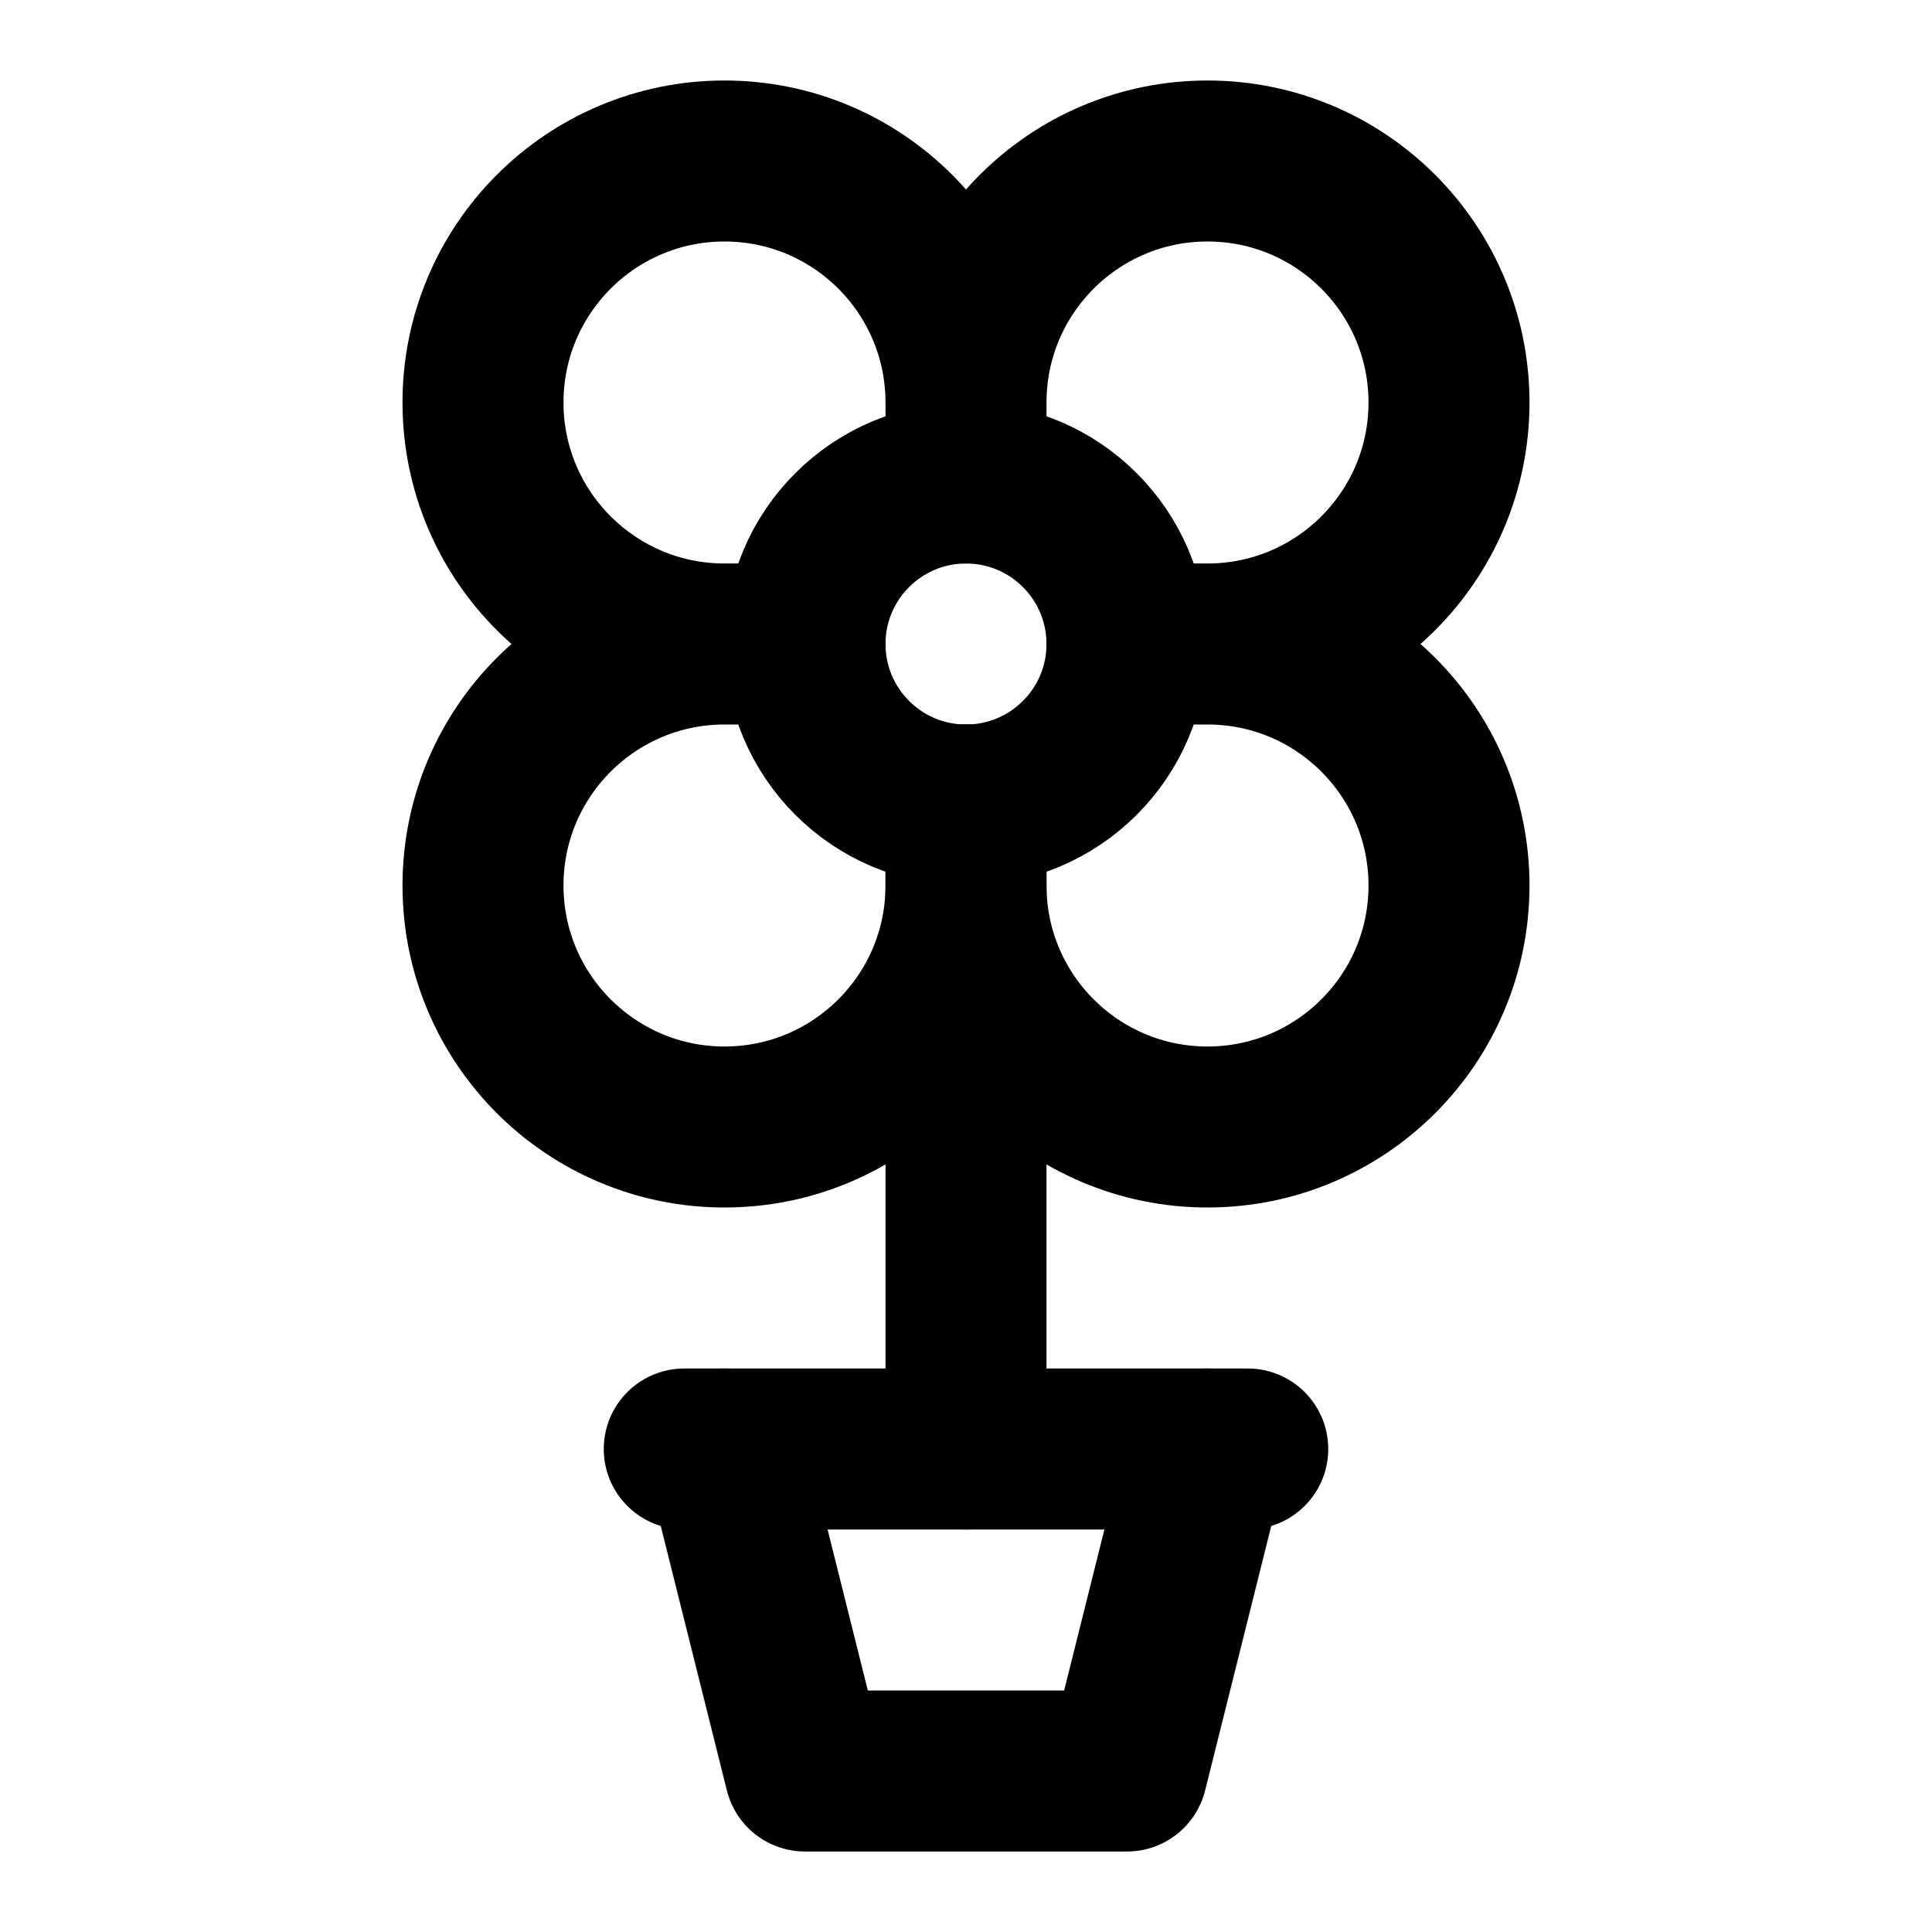
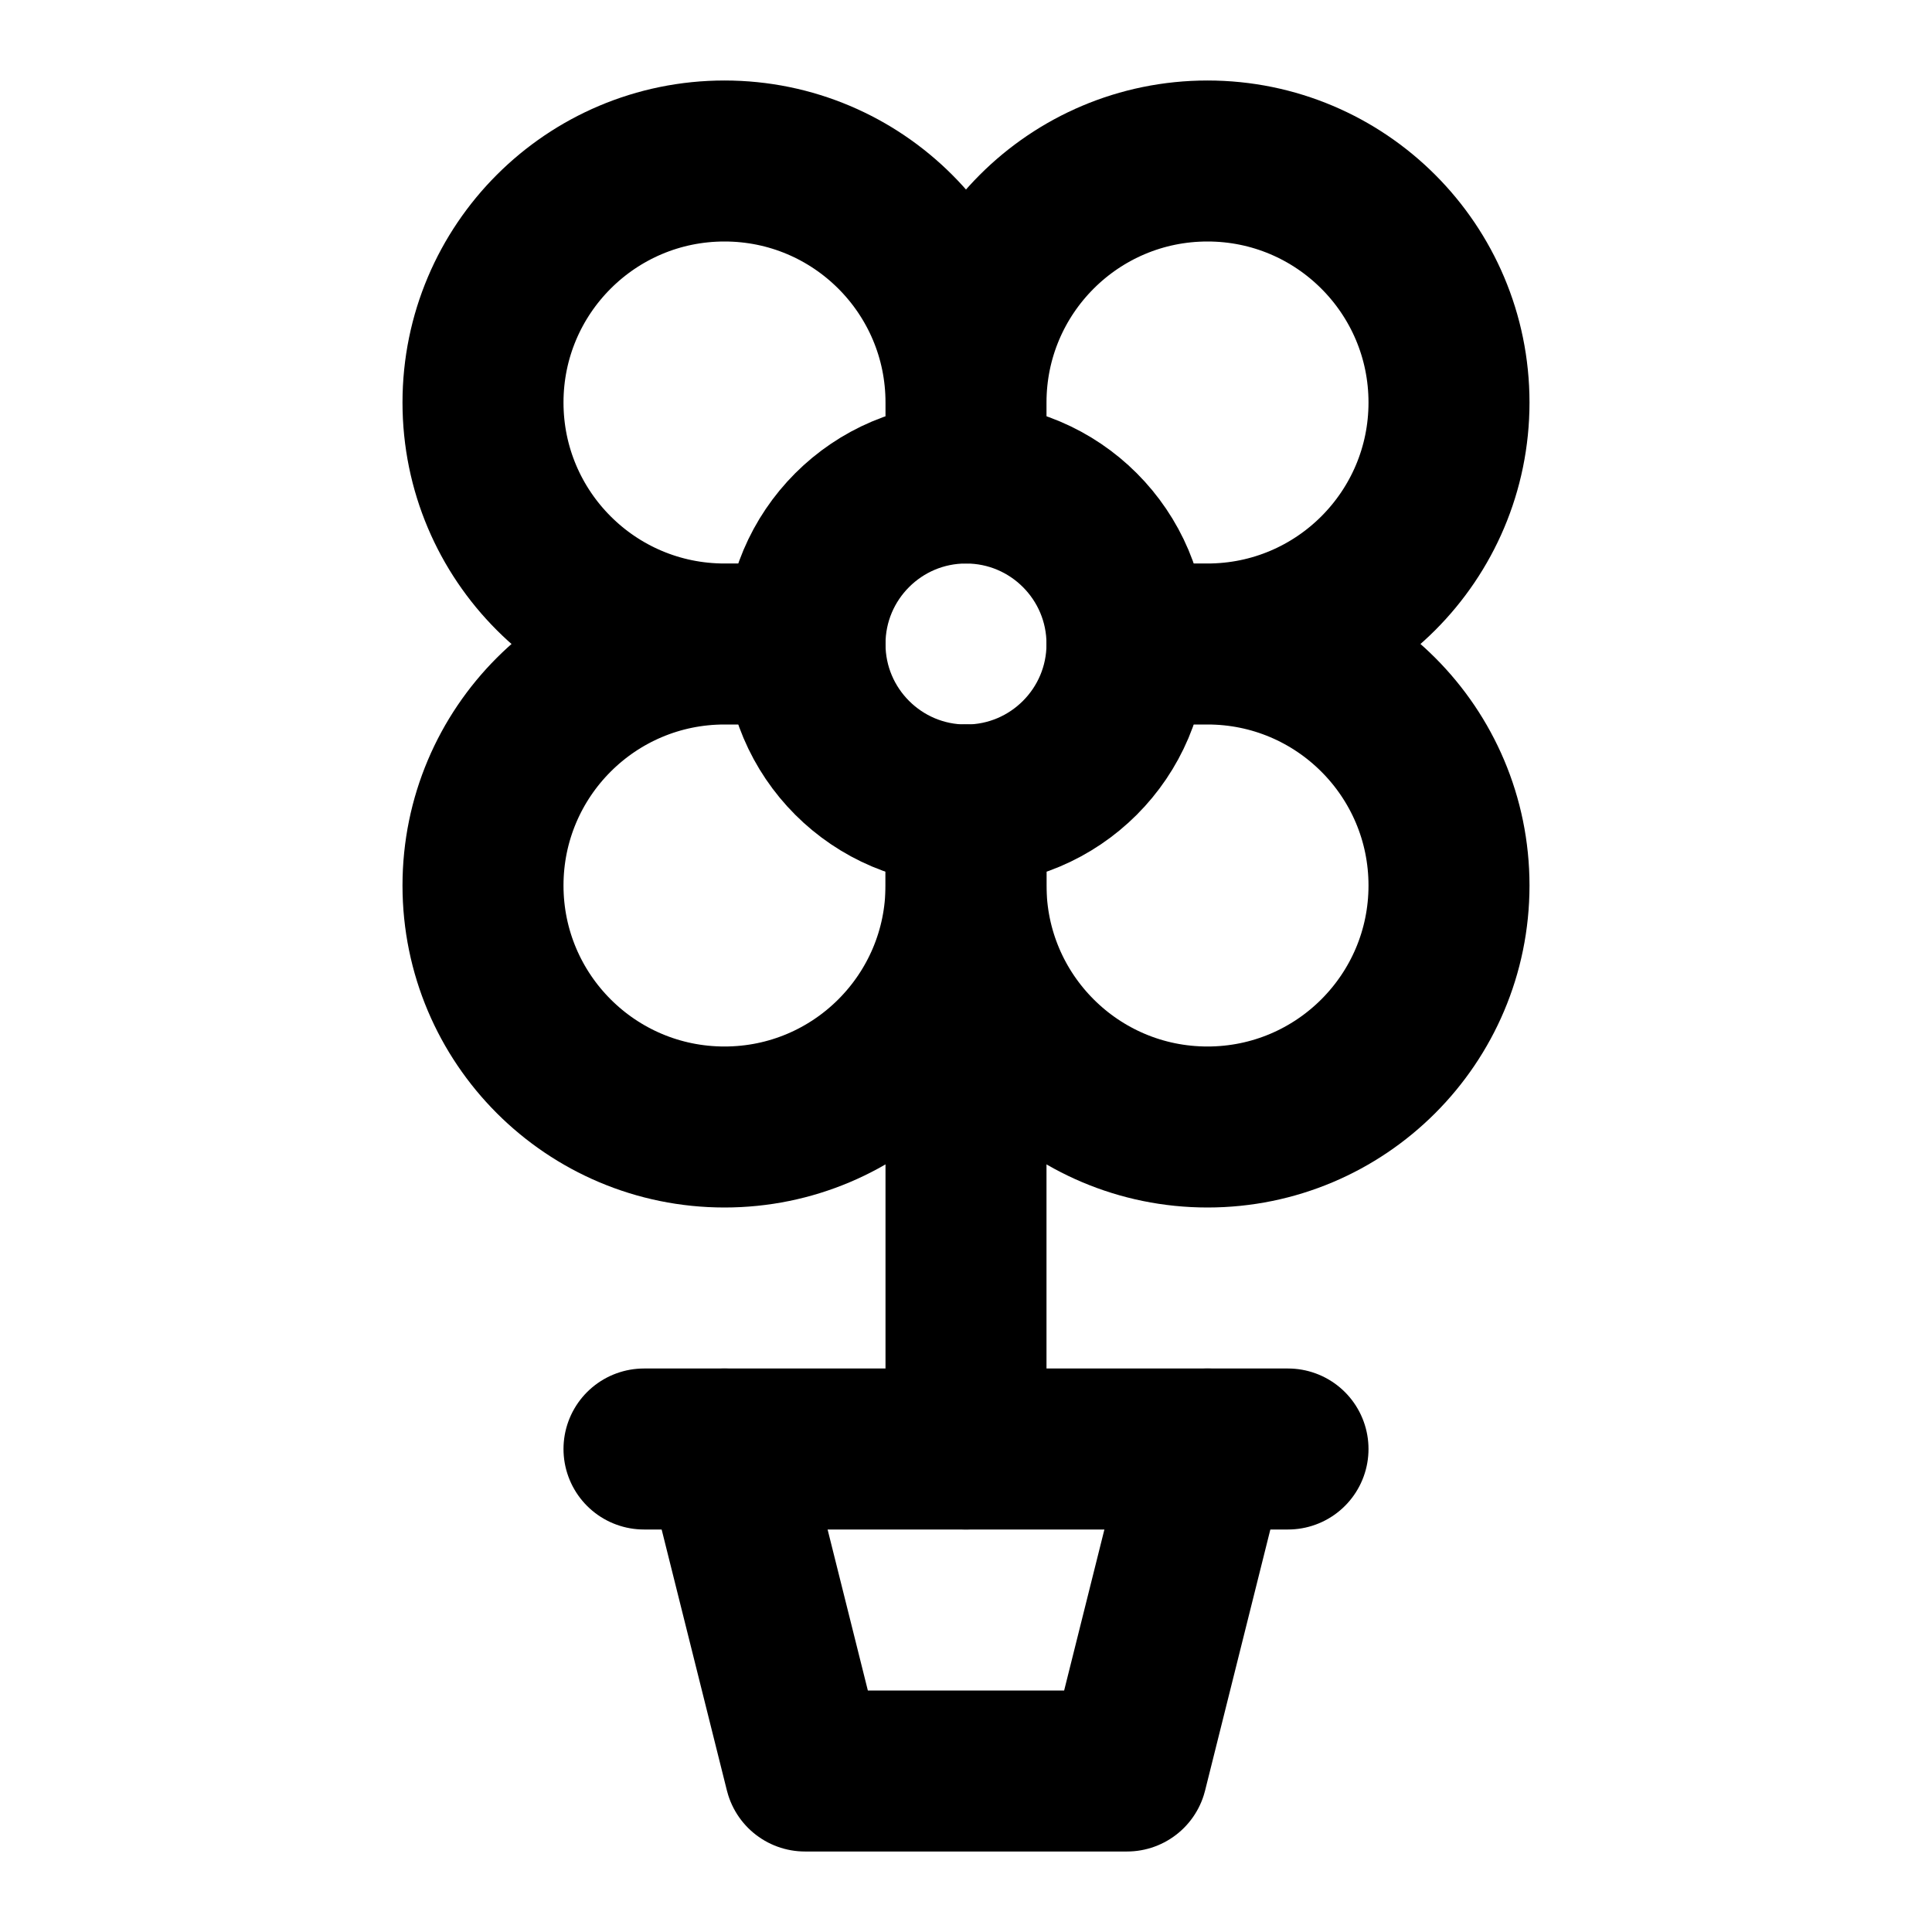
<svg xmlns="http://www.w3.org/2000/svg" width="24" height="24" viewBox="0 0 24 24" fill="none" stroke="currentColor" stroke-width="2" stroke-linecap="round" stroke-linejoin="round">
  <path d="M12 5a3 3 0 1 1 3 3m-3-3a3 3 0 1 0-3 3m3-3v1M9 8a3 3 0 1 0 3 3M9 8h1m5 0a3 3 0 1 1-3 3m3-3h-1m-2 3v-1" />
  <circle cx="12" cy="8" r="2" />
  <path d="M12 10v8" />
-   <path d="M8.5 18h7" />
+   <path d="M8 18h8" />
  <path d="m15 18-1 4h-4l-1-4" />
</svg>
